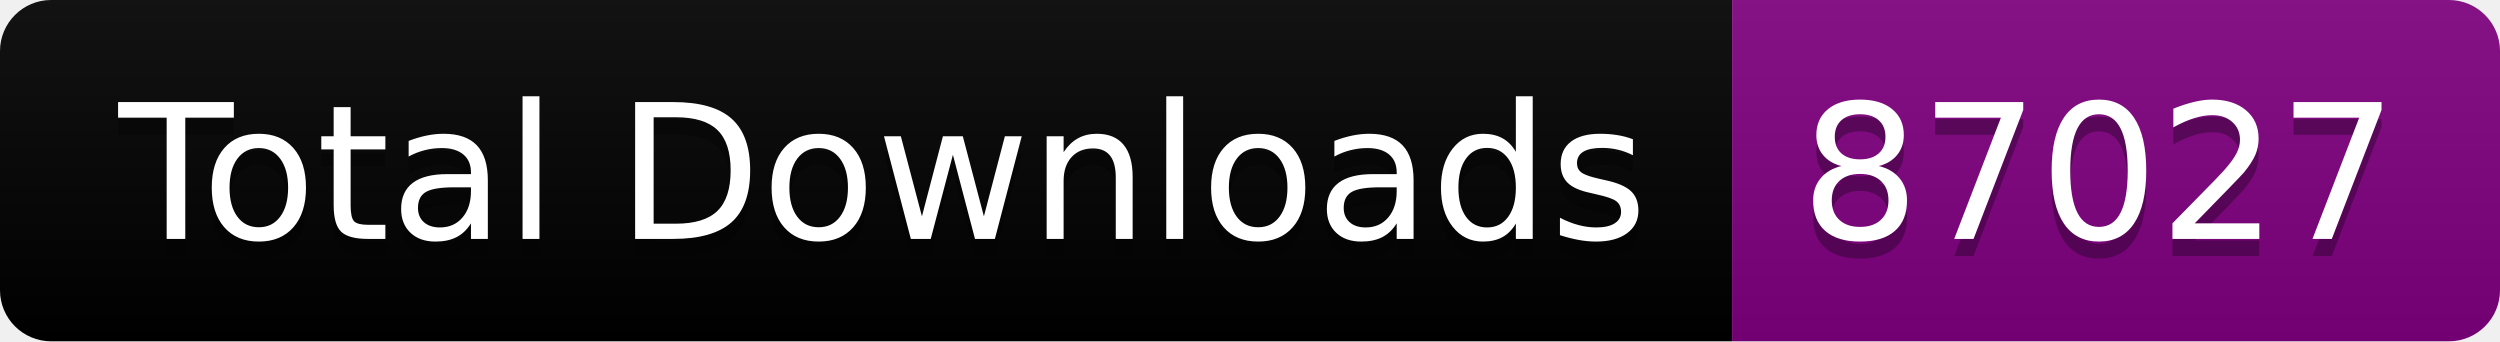
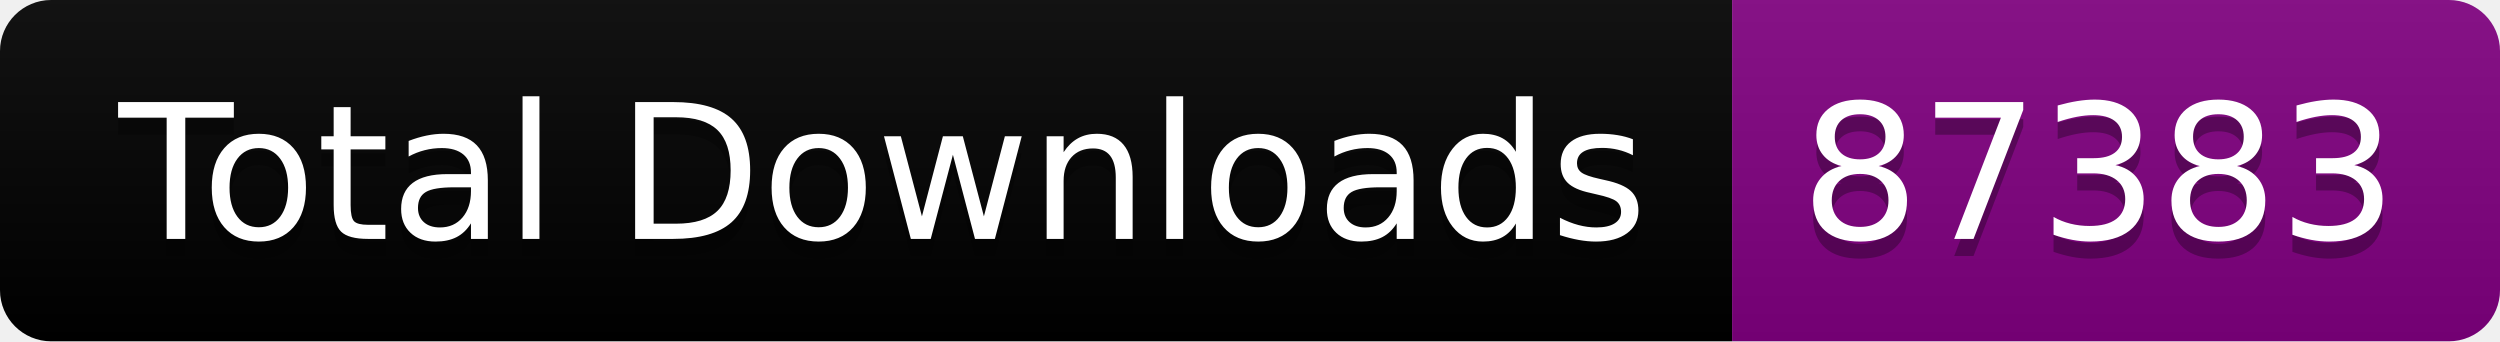
<svg xmlns="http://www.w3.org/2000/svg" width="146.5" height="20">
  <linearGradient id="smooth" x2="0" y2="100%">
    <stop offset="0" stop-color="#bbb" stop-opacity=".1" />
    <stop offset="1" stop-opacity=".1" />
  </linearGradient>
  <clipPath id="round">
    <rect width="146.5" height="20" rx="3" fill="#fff" />
  </clipPath>
  <g clip-path="url(#round)">
    <rect width="101.5" height="20" fill="black" />
    <rect x="101.5" width="45.0" height="20" fill="purple" />
    <rect width="146.5" height="20" fill="url(#smooth)" />
  </g>
  <g fill="#fff" text-anchor="middle" font-family="DejaVu Sans,Verdana,Geneva,sans-serif" font-size="110">
    <text x="517.5" y="150" fill="#010101" fill-opacity=".3" transform="scale(0.1)" textLength="915.0" lengthAdjust="spacing">Total Downloads</text>
    <text x="517.5" y="140" transform="scale(0.1)" textLength="915.0" lengthAdjust="spacing">Total Downloads</text>
-     <text x="1230.0" y="150" fill="#010101" fill-opacity=".3" transform="scale(0.1)" textLength="350.0" lengthAdjust="spacing">87027</text>
-     <text x="1230.0" y="140" transform="scale(0.1)" textLength="350.0" lengthAdjust="spacing">87027</text>
+     <text x="1230.0" y="150" fill="#010101" fill-opacity=".3" transform="scale(0.1)" textLength="350.0" lengthAdjust="spacing">87383</text>
+     <text x="1230.0" y="140" transform="scale(0.1)" textLength="350.0" lengthAdjust="spacing">87383</text>
  </g>
</svg>
